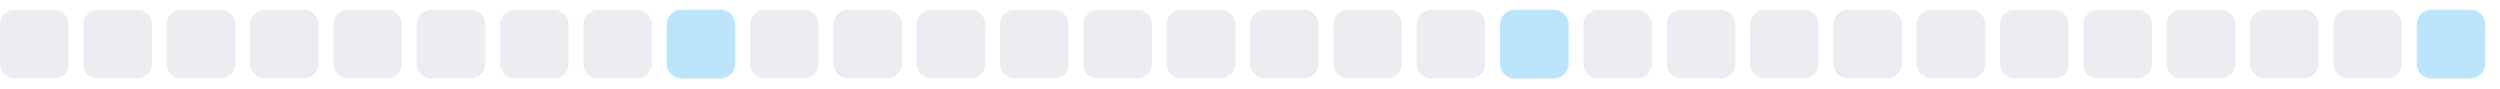
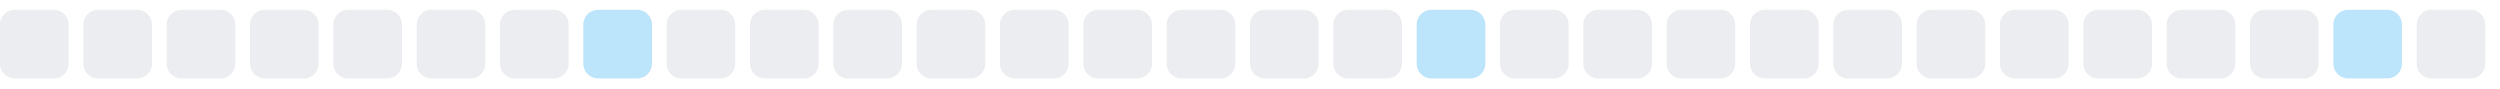
<svg xmlns="http://www.w3.org/2000/svg" width="255" height="9">
  <style>
        .level0 { fill: #ebedf0; }
        .level1 { fill: #bce4fa; }
        .level2 { fill: #75c7f7; }
        .level3 { fill: #30a9f2; }
        .level4 { fill: #008ee6; }
        @media (prefers-color-scheme: dark) {
          .level0 { fill: #161b22; }
          .level1 { fill: #0b3b5c; }
          .level2 { fill: #0a6299; }
          .level3 { fill: #008ee6; }
          .level4 { fill: #5bc4ff; }
        }
      </style>
  <rect x="0.0" y="1" width="7" height="7" rx="1.5" ry="1.5" class="level0" />
  <rect x="8.5" y="1" width="7" height="7" rx="1.5" ry="1.5" class="level0" />
  <rect x="17.0" y="1" width="7" height="7" rx="1.5" ry="1.5" class="level0" />
  <rect x="25.5" y="1" width="7" height="7" rx="1.5" ry="1.5" class="level0" />
  <rect x="34.0" y="1" width="7" height="7" rx="1.5" ry="1.5" class="level0" />
  <rect x="42.5" y="1" width="7" height="7" rx="1.5" ry="1.5" class="level0" />
  <rect x="51.0" y="1" width="7" height="7" rx="1.5" ry="1.5" class="level0" />
-   <rect x="59.5" y="1" width="7" height="7" rx="1.5" ry="1.5" class="level0" />
-   <rect x="68.0" y="1" width="7" height="7" rx="1.5" ry="1.5" class="level1" />
+   <rect x="59.5" y="1" width="7" height="7" rx="1.5" ry="1.5" class="level1" />
+   <rect x="68.0" y="1" width="7" height="7" rx="1.5" ry="1.5" class="level0" />
  <rect x="76.5" y="1" width="7" height="7" rx="1.5" ry="1.5" class="level0" />
  <rect x="85.0" y="1" width="7" height="7" rx="1.5" ry="1.5" class="level0" />
  <rect x="93.5" y="1" width="7" height="7" rx="1.5" ry="1.5" class="level0" />
  <rect x="102.0" y="1" width="7" height="7" rx="1.5" ry="1.5" class="level0" />
  <rect x="110.5" y="1" width="7" height="7" rx="1.5" ry="1.5" class="level0" />
  <rect x="119.0" y="1" width="7" height="7" rx="1.5" ry="1.5" class="level0" />
  <rect x="127.5" y="1" width="7" height="7" rx="1.5" ry="1.5" class="level0" />
  <rect x="136.0" y="1" width="7" height="7" rx="1.5" ry="1.5" class="level0" />
-   <rect x="144.5" y="1" width="7" height="7" rx="1.5" ry="1.5" class="level0" />
-   <rect x="153.0" y="1" width="7" height="7" rx="1.5" ry="1.5" class="level1" />
+   <rect x="144.5" y="1" width="7" height="7" rx="1.5" ry="1.5" class="level1" />
+   <rect x="153.0" y="1" width="7" height="7" rx="1.5" ry="1.5" class="level0" />
  <rect x="161.5" y="1" width="7" height="7" rx="1.5" ry="1.5" class="level0" />
  <rect x="170.0" y="1" width="7" height="7" rx="1.5" ry="1.5" class="level0" />
  <rect x="178.5" y="1" width="7" height="7" rx="1.5" ry="1.5" class="level0" />
  <rect x="187.0" y="1" width="7" height="7" rx="1.5" ry="1.5" class="level0" />
  <rect x="195.5" y="1" width="7" height="7" rx="1.5" ry="1.5" class="level0" />
  <rect x="204.0" y="1" width="7" height="7" rx="1.5" ry="1.5" class="level0" />
  <rect x="212.5" y="1" width="7" height="7" rx="1.5" ry="1.5" class="level0" />
  <rect x="221.0" y="1" width="7" height="7" rx="1.5" ry="1.5" class="level0" />
  <rect x="229.5" y="1" width="7" height="7" rx="1.5" ry="1.5" class="level0" />
-   <rect x="238.0" y="1" width="7" height="7" rx="1.5" ry="1.5" class="level0" />
-   <rect x="246.5" y="1" width="7" height="7" rx="1.5" ry="1.5" class="level1" />
+   <rect x="238.0" y="1" width="7" height="7" rx="1.5" ry="1.5" class="level1" />
+   <rect x="246.5" y="1" width="7" height="7" rx="1.5" ry="1.5" class="level0" />
</svg>
